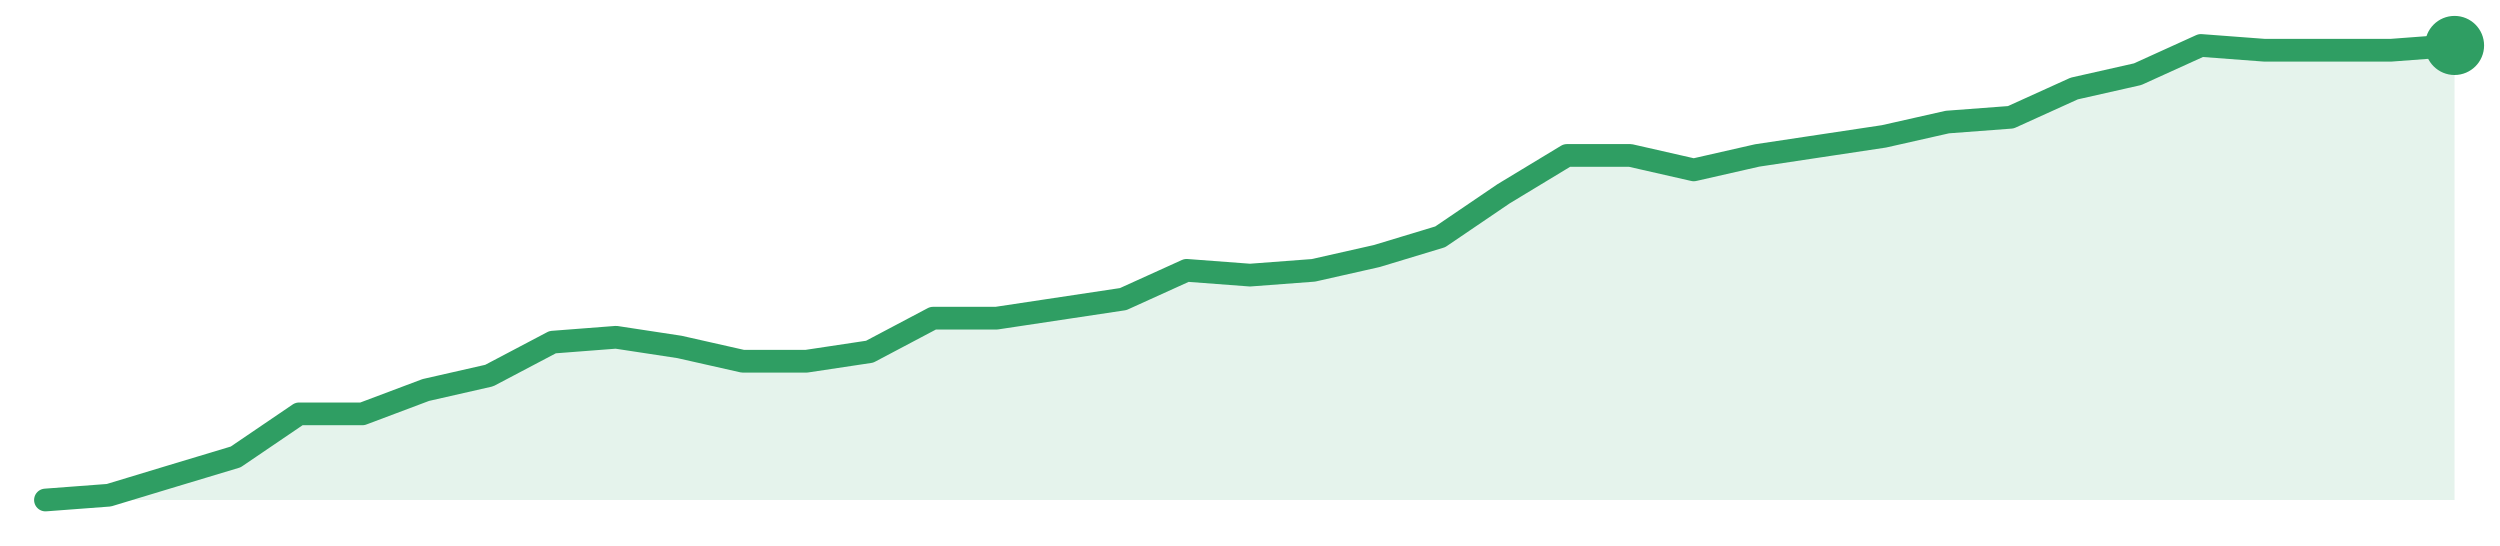
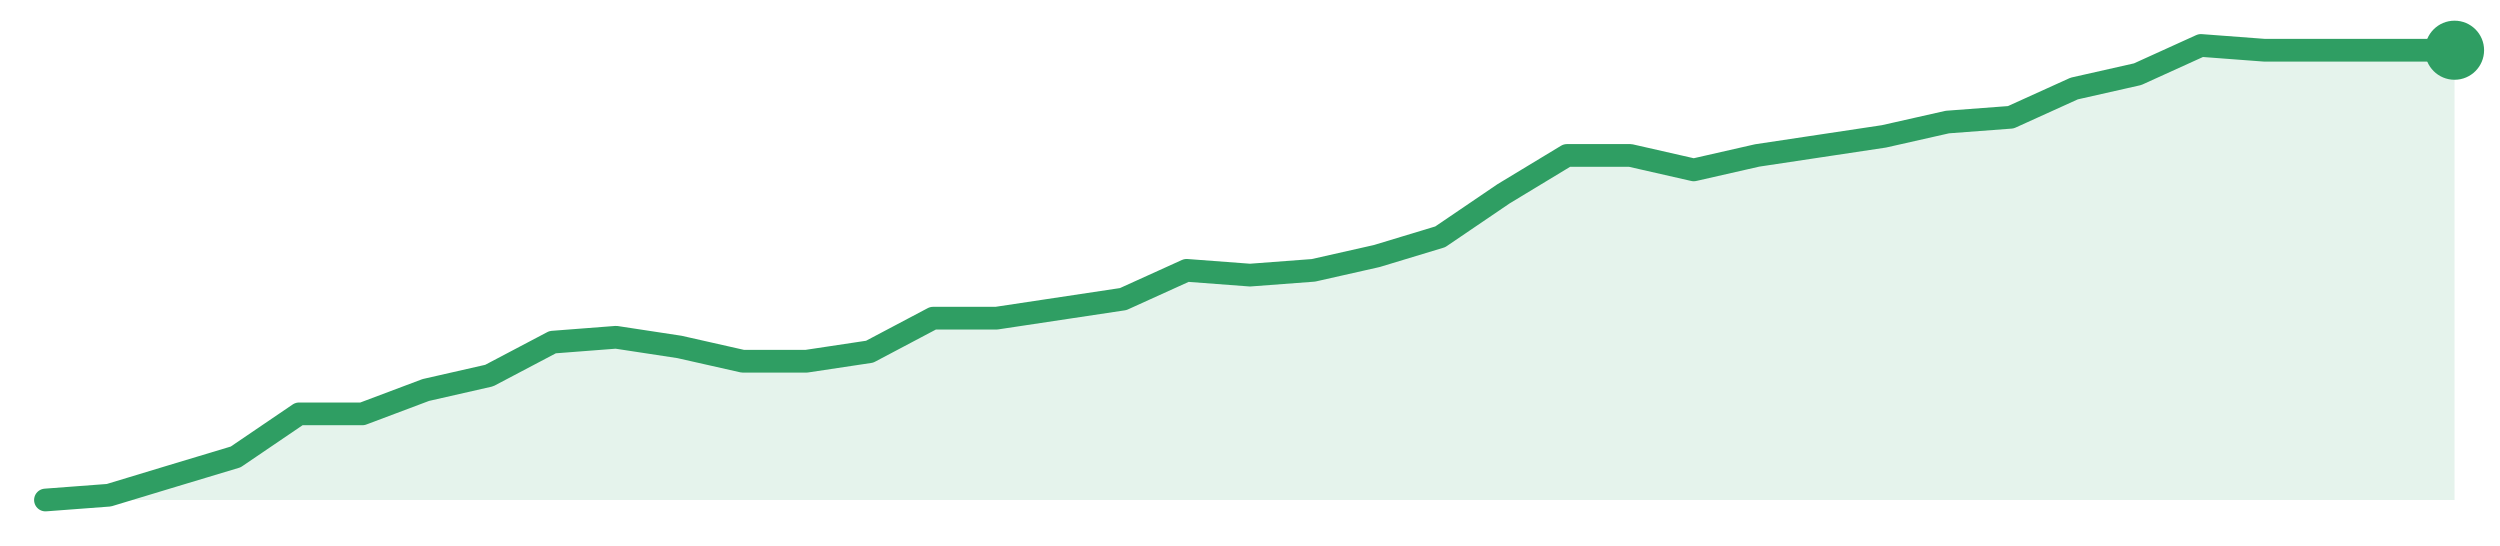
<svg xmlns="http://www.w3.org/2000/svg" width="220" height="48" viewBox="0 0 220 48" role="img" aria-label="trend">
-   <path d="M4.0,44.0 L4.0,44.0 L9.58,43.58 L15.16,41.89 L20.74,40.21 L26.32,36.42 L31.89,36.42 L37.47,34.32 L43.05,33.05 L48.63,30.11 L54.21,29.68 L59.79,30.53 L65.37,31.79 L70.95,31.79 L76.53,30.95 L82.11,28.0 L87.68,28.0 L93.26,27.16 L98.84,26.32 L104.42,23.79 L110.0,24.21 L115.58,23.79 L121.16,22.53 L126.74,20.84 L132.32,17.05 L137.89,13.68 L143.47,13.68 L149.05,14.95 L154.63,13.68 L160.21,12.84 L165.79,12.0 L171.37,10.74 L176.95,10.32 L182.53,7.79 L188.11,6.53 L193.68,4.0 L199.26,4.42 L204.84,4.42 L210.42,4.42 L216.0,4.0 L216.0,44.0 Z" fill="#2f9e631f" />
-   <path d="M4.0,44.0 L9.58,43.58 L15.16,41.89 L20.74,40.21 L26.32,36.42 L31.89,36.42 L37.47,34.32 L43.05,33.05 L48.63,30.11 L54.21,29.68 L59.79,30.53 L65.37,31.79 L70.95,31.79 L76.53,30.95 L82.11,28.0 L87.68,28.0 L93.26,27.16 L98.84,26.32 L104.42,23.79 L110.0,24.21 L115.58,23.79 L121.16,22.53 L126.74,20.84 L132.32,17.05 L137.89,13.68 L143.47,13.68 L149.05,14.95 L154.63,13.68 L160.21,12.84 L165.79,12.0 L171.37,10.74 L176.95,10.32 L182.53,7.79 L188.11,6.53 L193.68,4.0 L199.26,4.42 L204.84,4.42 L210.42,4.42 L216.0,4.0" fill="none" stroke="#2f9e63" stroke-width="2" stroke-linejoin="round" stroke-linecap="round" />
-   <circle cx="216.0" cy="4.0" r="2.6" fill="#2f9e63" />
+   <path d="M4.0,44.0 L4.0,44.0 L9.58,43.58 L15.16,41.89 L20.74,40.21 L26.32,36.42 L31.89,36.42 L37.47,34.32 L43.05,33.05 L48.63,30.11 L54.21,29.68 L59.79,30.53 L65.37,31.79 L70.95,31.79 L76.53,30.95 L82.11,28.0 L87.68,28.0 L93.26,27.16 L98.84,26.32 L104.42,23.79 L110.0,24.21 L115.58,23.79 L121.16,22.53 L126.74,20.84 L132.32,17.05 L137.89,13.68 L143.47,13.68 L149.05,14.95 L154.63,13.68 L160.21,12.84 L165.79,12.0 L171.37,10.74 L176.95,10.32 L182.53,7.79 L188.11,6.53 L193.68,4.0 L199.26,4.42 L204.84,4.42 L210.42,4.42 L216.0,4.42 L216.0,44.0 Z" fill="#2f9e631f" />
+   <path d="M4.0,44.0 L9.58,43.58 L15.16,41.89 L20.74,40.21 L26.32,36.42 L31.89,36.42 L37.47,34.32 L43.05,33.05 L48.63,30.11 L54.21,29.68 L59.79,30.53 L65.37,31.79 L70.95,31.79 L76.53,30.95 L82.11,28.0 L87.68,28.0 L93.26,27.16 L98.84,26.32 L104.42,23.79 L110.0,24.21 L115.58,23.79 L121.16,22.53 L126.74,20.84 L132.32,17.05 L137.89,13.68 L143.47,13.68 L149.05,14.95 L154.63,13.68 L160.21,12.84 L165.79,12.0 L171.37,10.74 L176.95,10.32 L182.53,7.79 L188.11,6.53 L193.68,4.0 L199.26,4.42 L204.84,4.42 L210.42,4.42 L216.0,4.42" fill="none" stroke="#2f9e63" stroke-width="2" stroke-linejoin="round" stroke-linecap="round" />
+   <circle cx="216.0" cy="4.42" r="2.6" fill="#2f9e63" />
</svg>
